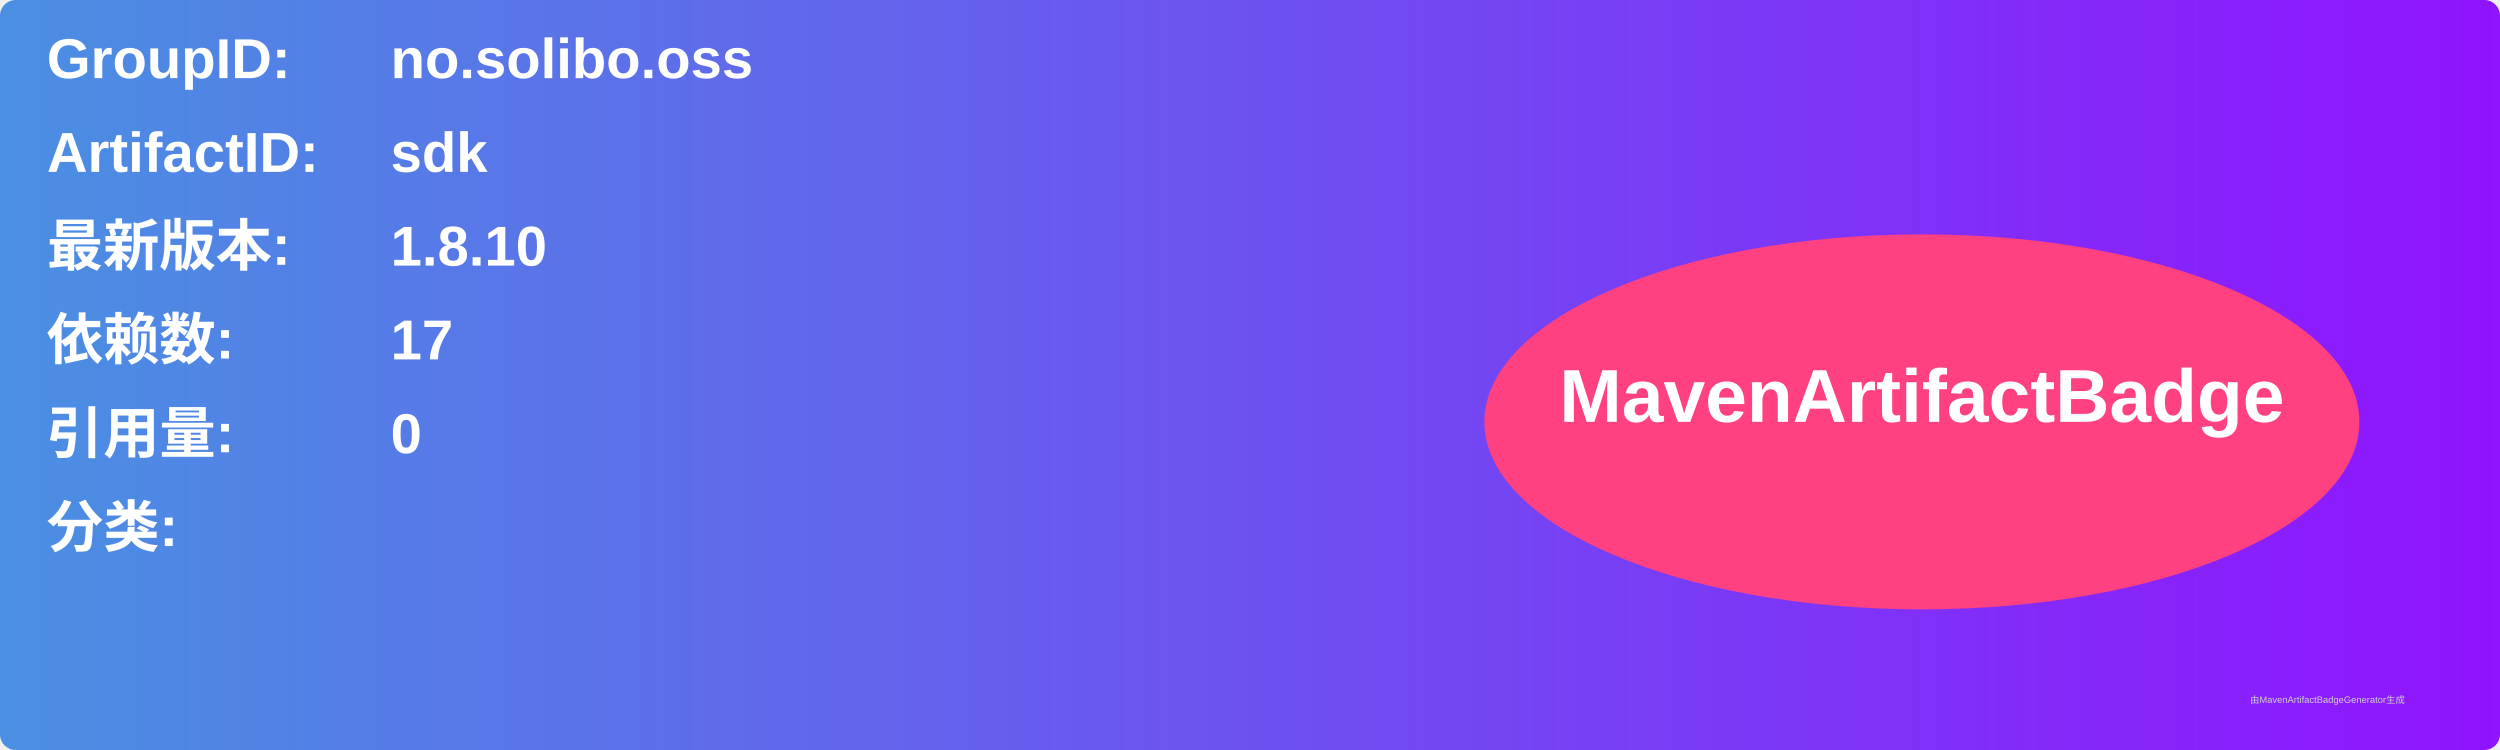
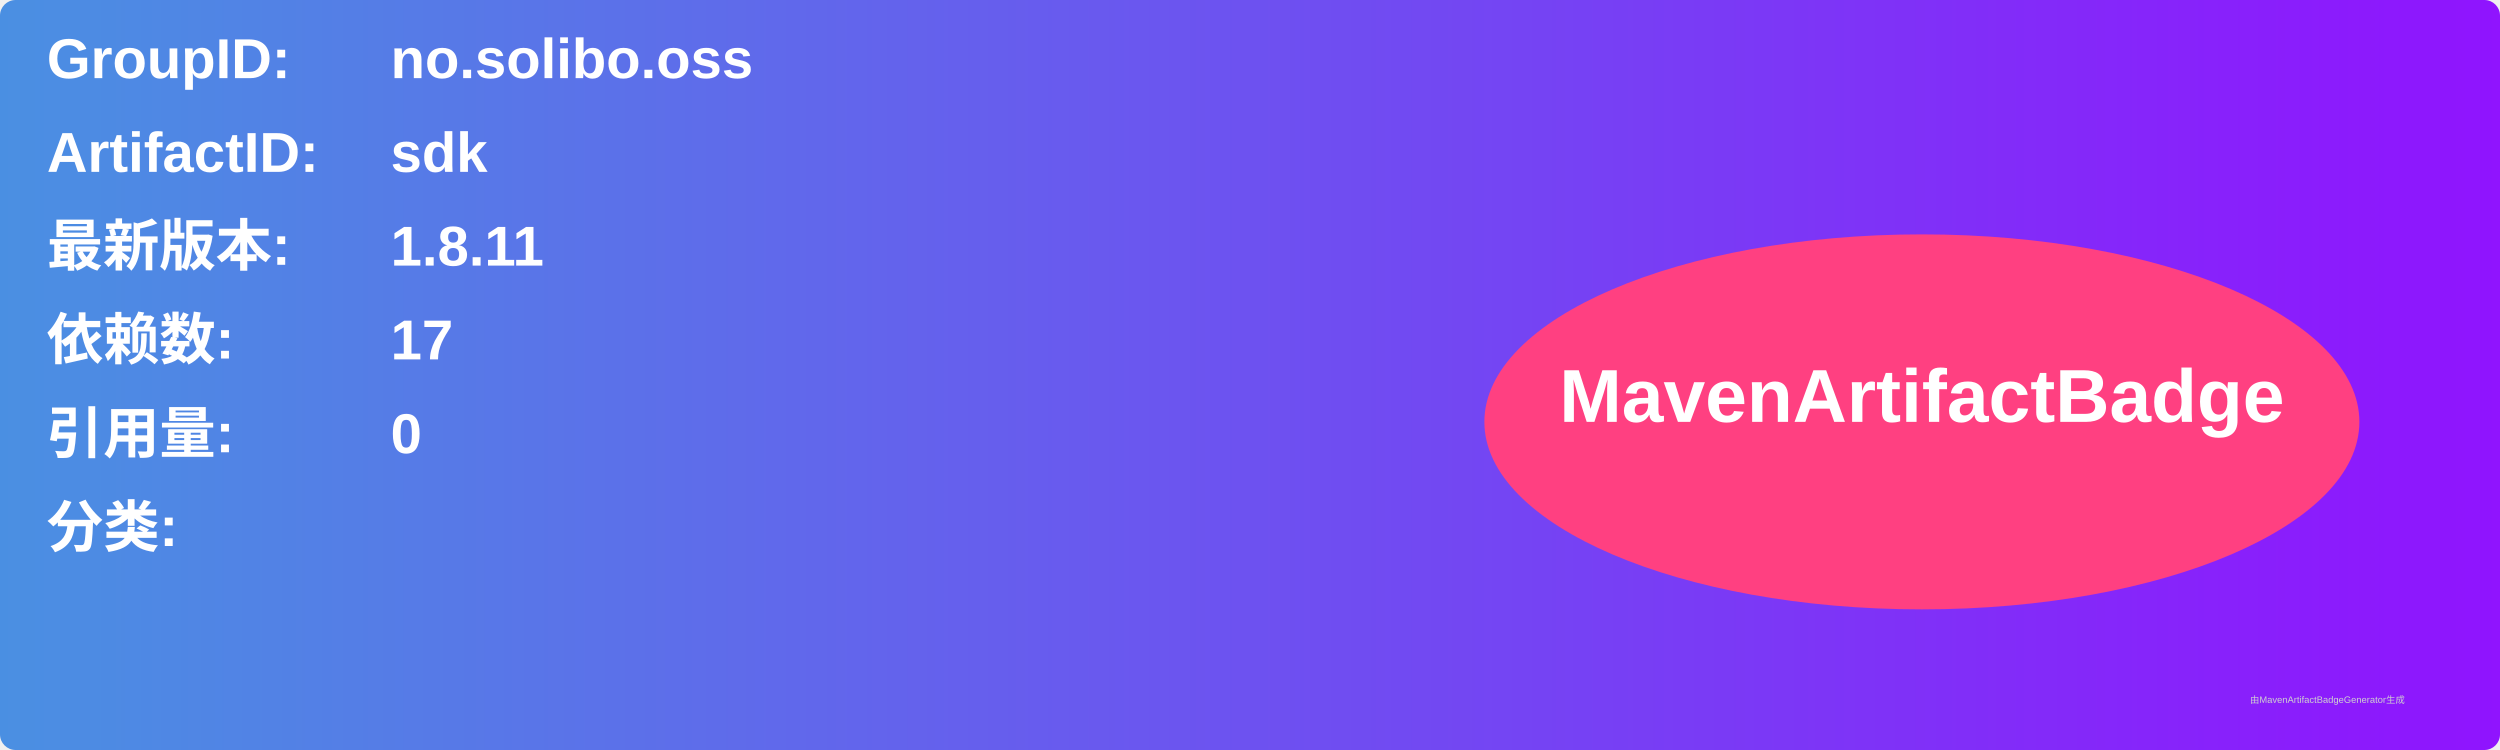
<svg xmlns="http://www.w3.org/2000/svg" width="800" height="240" viewBox="0 0 800 240">
  <linearGradient id="grad" x1="0%" y1="0%" x2="100%" y2="0%">
    <stop offset="0%" stop-color="#4a90e2" />
    <stop offset="100%" stop-color="#9013fe" />
  </linearGradient>
  <rect width="100%" height="100%" rx="5" ry="5" fill="url(#grad)" />
  <g transform="translate(15, 15)">
    <text x="0" y="10" font-family="Arial" font-size="18" fill="white" font-weight="bold" width="260">GroupID:</text>
    <text x="110" y="10" font-family="Arial" font-size="18" fill="white" font-weight="bold" width="460">no.solibo.oss</text>
    <text x="0" y="40" font-family="Arial" font-size="18" fill="white" font-weight="bold" width="260">ArtifactID:</text>
    <text x="110" y="40" font-family="Arial" font-size="18" fill="white" font-weight="bold" width="460">sdk</text>
    <text x="0" y="70" font-family="Arial" font-size="18" fill="white" font-weight="bold">最新版本:</text>
    <text x="110" y="70" font-family="Arial" font-size="18" fill="white" font-weight="bold">
-       <tspan font-weight="bold">1.8.10</tspan>
+       <tspan font-weight="bold">1.8.11</tspan>
    </text>
    <text x="0" y="100" font-family="Arial" font-size="18" fill="white" font-weight="bold">依赖数: </text>
    <text x="110" y="100" font-family="Arial" font-size="18" fill="white">
      <tspan font-weight="bold">17</tspan>
    </text>
    <text x="0" y="130" font-family="Arial" font-size="18" fill="white" font-weight="bold">引用量: </text>
    <text x="110" y="130" font-family="Arial" font-size="18" fill="white">
      <tspan font-weight="bold">0</tspan>
    </text>
    <text x="0" y="160" font-family="Arial" font-size="18" fill="white" font-weight="bold">分类:</text>
    <text x="10" y="190" font-family="Arial" font-size="10" fill="white">
      <tspan font-weight="bold" />
    </text>
    <ellipse cx="600" cy="120" rx="140" ry="60" fill="#ff4081" />
    <text x="600" y="120" text-anchor="middle" font-family="Arial" font-size="24" fill="white" font-weight="bold">MavenArtifactBadge</text>
  </g>
  <text x="720" y="225" font-family="Arial" font-size="3" fill="#d0d0d0">由MavenArtifactBadgeGenerator生成</text>
</svg>
